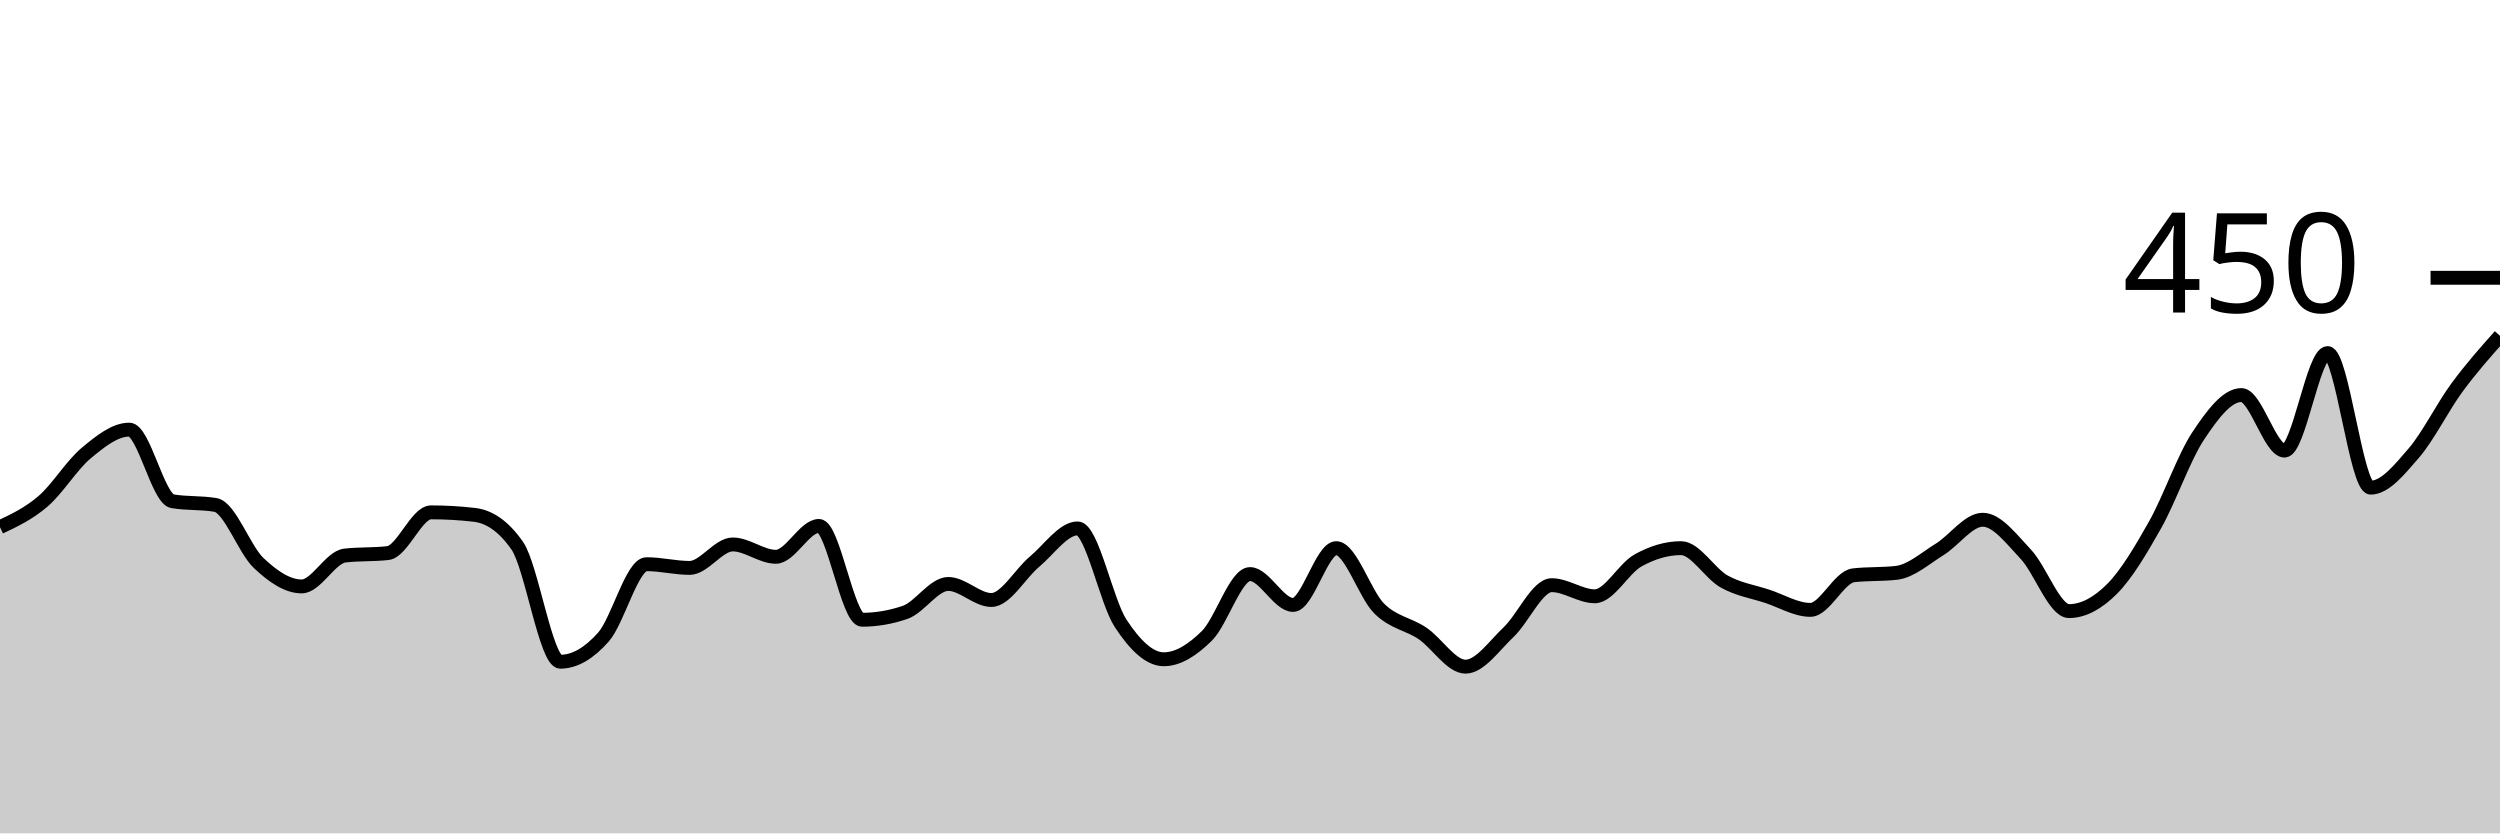
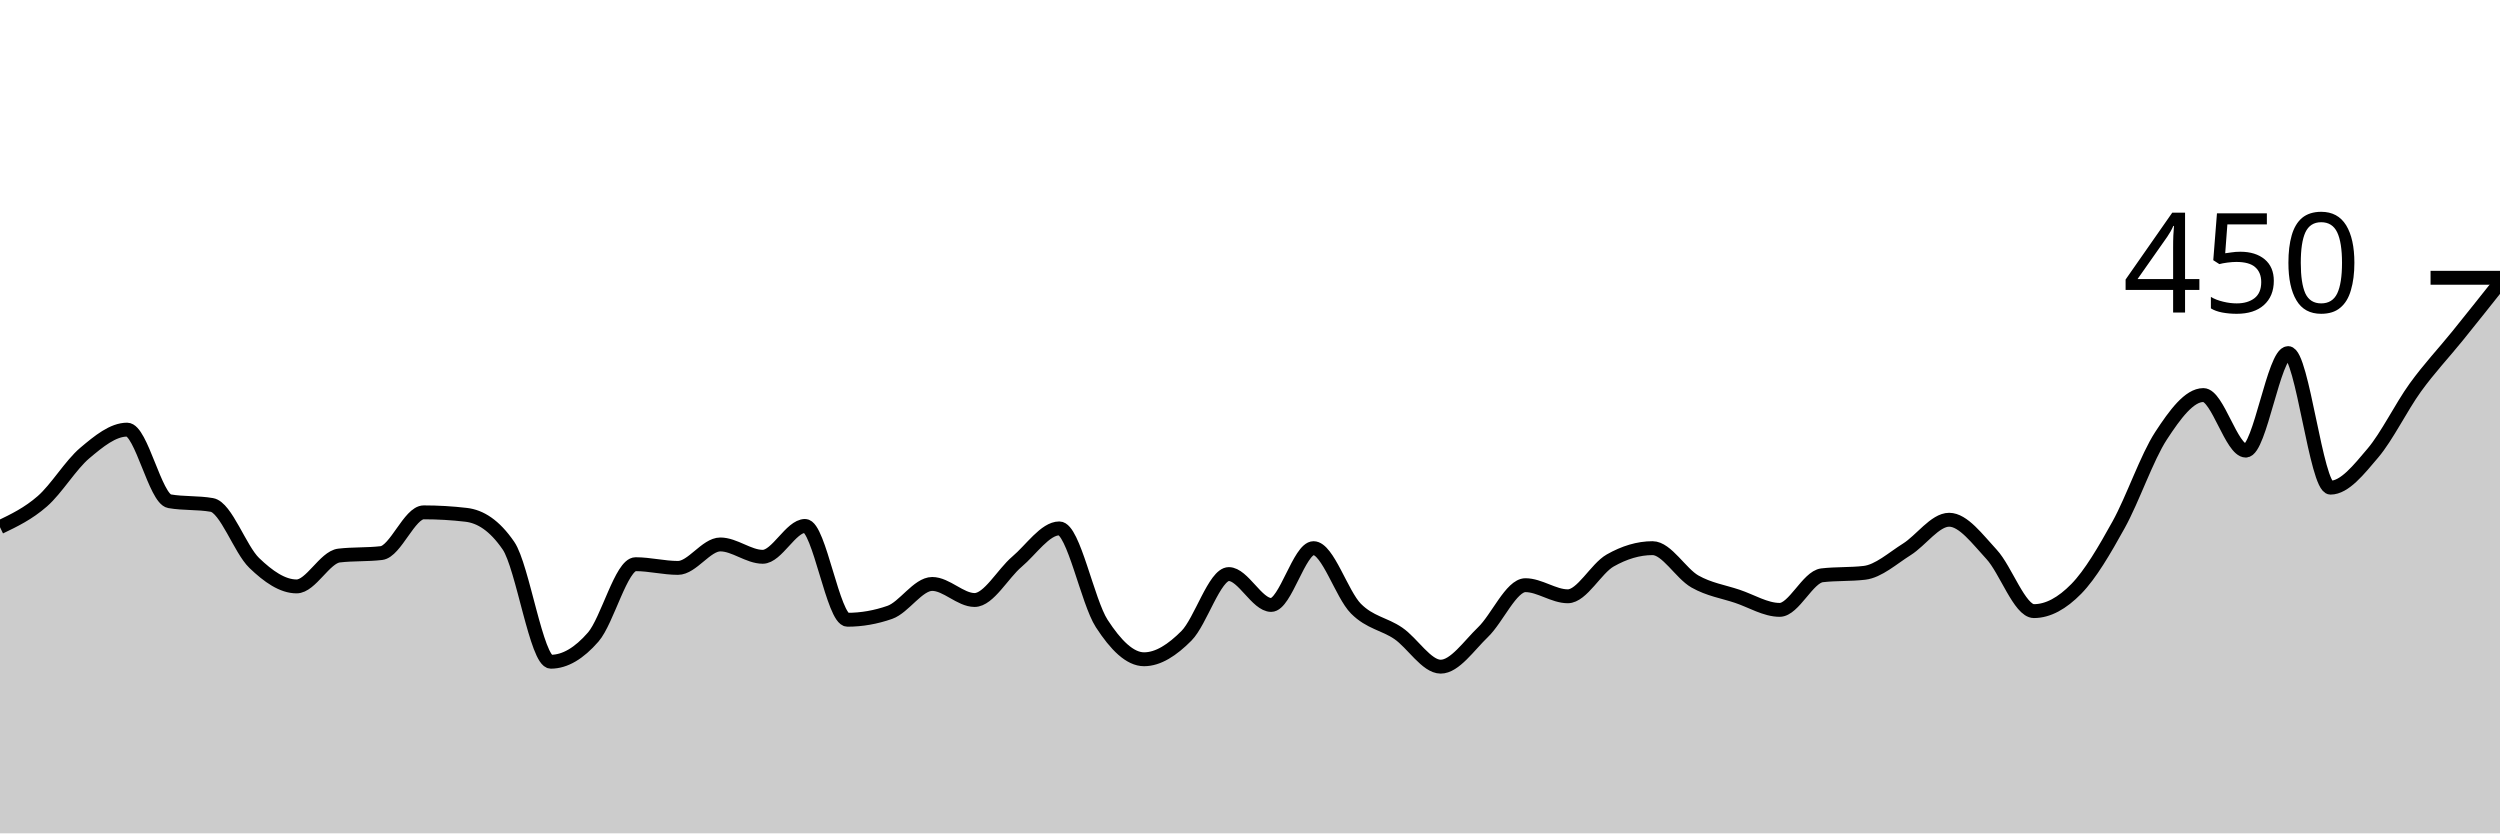
<svg xmlns="http://www.w3.org/2000/svg" viewBox="0 0 180 60">
  <g transform="translate(0,20)">
-     <path class="area" fill="rgba(0, 0, 0, 0.2)" d="M0,17.956C1.034,17.467,2.069,16.978,3.103,16.089C4.138,15.2,5.172,13.481,6.207,12.622C7.241,11.763,8.276,10.933,9.31,10.933C10.345,10.933,11.379,15.911,12.414,16.089C13.448,16.267,14.483,16.178,15.517,16.356C16.552,16.533,17.586,19.556,18.621,20.533C19.655,21.511,20.69,22.222,21.724,22.222C22.759,22.222,23.793,20.119,24.828,20C25.862,19.881,26.897,19.941,27.931,19.822C28.966,19.704,30,16.889,31.034,16.889C32.069,16.889,33.103,16.948,34.138,17.067C35.172,17.185,36.207,17.807,37.241,19.289C38.276,20.77,39.31,27.644,40.345,27.644C41.379,27.644,42.414,27.037,43.448,25.867C44.483,24.696,45.517,20.622,46.552,20.622C47.586,20.622,48.621,20.889,49.655,20.889C50.69,20.889,51.724,19.2,52.759,19.2C53.793,19.2,54.828,20.089,55.862,20.089C56.897,20.089,57.931,17.867,58.966,17.867C60,17.867,61.034,24.622,62.069,24.622C63.103,24.622,64.138,24.444,65.172,24.089C66.207,23.733,67.241,22.044,68.276,22.044C69.31,22.044,70.345,23.2,71.379,23.2C72.414,23.2,73.448,21.304,74.483,20.444C75.517,19.585,76.552,18.044,77.586,18.044C78.621,18.044,79.655,23.319,80.69,24.889C81.724,26.459,82.759,27.467,83.793,27.467C84.828,27.467,85.862,26.8,86.897,25.778C87.931,24.756,88.966,21.333,90,21.333C91.034,21.333,92.069,23.556,93.103,23.556C94.138,23.556,95.172,19.467,96.207,19.467C97.241,19.467,98.276,22.8,99.31,23.822C100.345,24.844,101.379,24.904,102.414,25.6C103.448,26.296,104.483,28,105.517,28C106.552,28,107.586,26.489,108.621,25.511C109.655,24.533,110.69,22.133,111.724,22.133C112.759,22.133,113.793,22.933,114.828,22.933C115.862,22.933,116.897,20.933,117.931,20.356C118.966,19.778,120,19.467,121.034,19.467C122.069,19.467,123.103,21.289,124.138,21.867C125.172,22.444,126.207,22.593,127.241,22.933C128.276,23.274,129.31,23.911,130.345,23.911C131.379,23.911,132.414,21.541,133.448,21.422C134.483,21.304,135.517,21.363,136.552,21.244C137.586,21.126,138.621,20.193,139.655,19.556C140.69,18.919,141.724,17.422,142.759,17.422C143.793,17.422,144.828,18.815,145.862,19.911C146.897,21.007,147.931,24,148.966,24C150,24,151.034,23.437,152.069,22.4C153.103,21.363,154.138,19.615,155.172,17.778C156.207,15.941,157.241,12.933,158.276,11.378C159.31,9.822,160.345,8.444,161.379,8.444C162.414,8.444,163.448,12.444,164.483,12.444C165.517,12.444,166.552,5.422,167.586,5.422C168.621,5.422,169.655,15.111,170.69,15.111C171.724,15.111,172.759,13.822,173.793,12.622C174.828,11.422,175.862,9.319,176.897,7.911C177.931,6.504,178.966,5.341,180,4.178L180,40C178.966,40,177.931,40,176.897,40C175.862,40,174.828,40,173.793,40C172.759,40,171.724,40,170.69,40C169.655,40,168.621,40,167.586,40C166.552,40,165.517,40,164.483,40C163.448,40,162.414,40,161.379,40C160.345,40,159.31,40,158.276,40C157.241,40,156.207,40,155.172,40C154.138,40,153.103,40,152.069,40C151.034,40,150,40,148.966,40C147.931,40,146.897,40,145.862,40C144.828,40,143.793,40,142.759,40C141.724,40,140.69,40,139.655,40C138.621,40,137.586,40,136.552,40C135.517,40,134.483,40,133.448,40C132.414,40,131.379,40,130.345,40C129.31,40,128.276,40,127.241,40C126.207,40,125.172,40,124.138,40C123.103,40,122.069,40,121.034,40C120,40,118.966,40,117.931,40C116.897,40,115.862,40,114.828,40C113.793,40,112.759,40,111.724,40C110.69,40,109.655,40,108.621,40C107.586,40,106.552,40,105.517,40C104.483,40,103.448,40,102.414,40C101.379,40,100.345,40,99.31,40C98.276,40,97.241,40,96.207,40C95.172,40,94.138,40,93.103,40C92.069,40,91.034,40,90,40C88.966,40,87.931,40,86.897,40C85.862,40,84.828,40,83.793,40C82.759,40,81.724,40,80.69,40C79.655,40,78.621,40,77.586,40C76.552,40,75.517,40,74.483,40C73.448,40,72.414,40,71.379,40C70.345,40,69.31,40,68.276,40C67.241,40,66.207,40,65.172,40C64.138,40,63.103,40,62.069,40C61.034,40,60,40,58.966,40C57.931,40,56.897,40,55.862,40C54.828,40,53.793,40,52.759,40C51.724,40,50.69,40,49.655,40C48.621,40,47.586,40,46.552,40C45.517,40,44.483,40,43.448,40C42.414,40,41.379,40,40.345,40C39.31,40,38.276,40,37.241,40C36.207,40,35.172,40,34.138,40C33.103,40,32.069,40,31.034,40C30,40,28.966,40,27.931,40C26.897,40,25.862,40,24.828,40C23.793,40,22.759,40,21.724,40C20.69,40,19.655,40,18.621,40C17.586,40,16.552,40,15.517,40C14.483,40,13.448,40,12.414,40C11.379,40,10.345,40,9.31,40C8.276,40,7.241,40,6.207,40C5.172,40,4.138,40,3.103,40C2.069,40,1.034,40,0,40Z" />
-     <path class="line" stroke="black" fill="none" d="M0,17.956C1.034,17.467,2.069,16.978,3.103,16.089C4.138,15.2,5.172,13.481,6.207,12.622C7.241,11.763,8.276,10.933,9.31,10.933C10.345,10.933,11.379,15.911,12.414,16.089C13.448,16.267,14.483,16.178,15.517,16.356C16.552,16.533,17.586,19.556,18.621,20.533C19.655,21.511,20.69,22.222,21.724,22.222C22.759,22.222,23.793,20.119,24.828,20C25.862,19.881,26.897,19.941,27.931,19.822C28.966,19.704,30,16.889,31.034,16.889C32.069,16.889,33.103,16.948,34.138,17.067C35.172,17.185,36.207,17.807,37.241,19.289C38.276,20.77,39.31,27.644,40.345,27.644C41.379,27.644,42.414,27.037,43.448,25.867C44.483,24.696,45.517,20.622,46.552,20.622C47.586,20.622,48.621,20.889,49.655,20.889C50.69,20.889,51.724,19.2,52.759,19.2C53.793,19.2,54.828,20.089,55.862,20.089C56.897,20.089,57.931,17.867,58.966,17.867C60,17.867,61.034,24.622,62.069,24.622C63.103,24.622,64.138,24.444,65.172,24.089C66.207,23.733,67.241,22.044,68.276,22.044C69.31,22.044,70.345,23.2,71.379,23.2C72.414,23.2,73.448,21.304,74.483,20.444C75.517,19.585,76.552,18.044,77.586,18.044C78.621,18.044,79.655,23.319,80.69,24.889C81.724,26.459,82.759,27.467,83.793,27.467C84.828,27.467,85.862,26.8,86.897,25.778C87.931,24.756,88.966,21.333,90,21.333C91.034,21.333,92.069,23.556,93.103,23.556C94.138,23.556,95.172,19.467,96.207,19.467C97.241,19.467,98.276,22.8,99.31,23.822C100.345,24.844,101.379,24.904,102.414,25.6C103.448,26.296,104.483,28,105.517,28C106.552,28,107.586,26.489,108.621,25.511C109.655,24.533,110.69,22.133,111.724,22.133C112.759,22.133,113.793,22.933,114.828,22.933C115.862,22.933,116.897,20.933,117.931,20.356C118.966,19.778,120,19.467,121.034,19.467C122.069,19.467,123.103,21.289,124.138,21.867C125.172,22.444,126.207,22.593,127.241,22.933C128.276,23.274,129.31,23.911,130.345,23.911C131.379,23.911,132.414,21.541,133.448,21.422C134.483,21.304,135.517,21.363,136.552,21.244C137.586,21.126,138.621,20.193,139.655,19.556C140.69,18.919,141.724,17.422,142.759,17.422C143.793,17.422,144.828,18.815,145.862,19.911C146.897,21.007,147.931,24,148.966,24C150,24,151.034,23.437,152.069,22.4C153.103,21.363,154.138,19.615,155.172,17.778C156.207,15.941,157.241,12.933,158.276,11.378C159.31,9.822,160.345,8.444,161.379,8.444C162.414,8.444,163.448,12.444,164.483,12.444C165.517,12.444,166.552,5.422,167.586,5.422C168.621,5.422,169.655,15.111,170.69,15.111C171.724,15.111,172.759,13.822,173.793,12.622C174.828,11.422,175.862,9.319,176.897,7.911C177.931,6.504,178.966,5.341,180,4.178" />
+     <path class="area" fill="rgba(0, 0, 0, 0.2)" d="M0,17.956C1.017,17.467,2.034,16.978,3.051,16.089C4.068,15.2,5.085,13.481,6.102,12.622C7.119,11.763,8.136,10.933,9.153,10.933C10.169,10.933,11.186,15.911,12.203,16.089C13.22,16.267,14.237,16.178,15.254,16.356C16.271,16.533,17.288,19.556,18.305,20.533C19.322,21.511,20.339,22.222,21.356,22.222C22.373,22.222,23.39,20.119,24.407,20C25.424,19.881,26.441,19.941,27.458,19.822C28.475,19.704,29.492,16.889,30.508,16.889C31.525,16.889,32.542,16.948,33.559,17.067C34.576,17.185,35.593,17.807,36.61,19.289C37.627,20.77,38.644,27.644,39.661,27.644C40.678,27.644,41.695,27.037,42.712,25.867C43.729,24.696,44.746,20.622,45.763,20.622C46.78,20.622,47.797,20.889,48.814,20.889C49.831,20.889,50.847,19.2,51.864,19.2C52.881,19.2,53.898,20.089,54.915,20.089C55.932,20.089,56.949,17.867,57.966,17.867C58.983,17.867,60,24.622,61.017,24.622C62.034,24.622,63.051,24.444,64.068,24.089C65.085,23.733,66.102,22.044,67.119,22.044C68.136,22.044,69.153,23.2,70.169,23.2C71.186,23.2,72.203,21.304,73.22,20.444C74.237,19.585,75.254,18.044,76.271,18.044C77.288,18.044,78.305,23.319,79.322,24.889C80.339,26.459,81.356,27.467,82.373,27.467C83.39,27.467,84.407,26.8,85.424,25.778C86.441,24.756,87.458,21.333,88.475,21.333C89.492,21.333,90.508,23.556,91.525,23.556C92.542,23.556,93.559,19.467,94.576,19.467C95.593,19.467,96.61,22.8,97.627,23.822C98.644,24.844,99.661,24.904,100.678,25.6C101.695,26.296,102.712,28,103.729,28C104.746,28,105.763,26.489,106.78,25.511C107.797,24.533,108.814,22.133,109.831,22.133C110.847,22.133,111.864,22.933,112.881,22.933C113.898,22.933,114.915,20.933,115.932,20.356C116.949,19.778,117.966,19.467,118.983,19.467C120,19.467,121.017,21.289,122.034,21.867C123.051,22.444,124.068,22.593,125.085,22.933C126.102,23.274,127.119,23.911,128.136,23.911C129.153,23.911,130.169,21.541,131.186,21.422C132.203,21.304,133.22,21.363,134.237,21.244C135.254,21.126,136.271,20.193,137.288,19.556C138.305,18.919,139.322,17.422,140.339,17.422C141.356,17.422,142.373,18.815,143.39,19.911C144.407,21.007,145.424,24,146.441,24C147.458,24,148.475,23.437,149.492,22.4C150.508,21.363,151.525,19.615,152.542,17.778C153.559,15.941,154.576,12.933,155.593,11.378C156.61,9.822,157.627,8.444,158.644,8.444C159.661,8.444,160.678,12.444,161.695,12.444C162.712,12.444,163.729,5.422,164.746,5.422C165.763,5.422,166.78,15.111,167.797,15.111C168.814,15.111,169.831,13.822,170.847,12.622C171.864,11.422,172.881,9.319,173.898,7.911C174.915,6.504,175.932,5.437,176.949,4.178C177.966,2.919,178.983,1.637,180,0.356L180,40C178.983,40,177.966,40,176.949,40C175.932,40,174.915,40,173.898,40C172.881,40,171.864,40,170.847,40C169.831,40,168.814,40,167.797,40C166.78,40,165.763,40,164.746,40C163.729,40,162.712,40,161.695,40C160.678,40,159.661,40,158.644,40C157.627,40,156.61,40,155.593,40C154.576,40,153.559,40,152.542,40C151.525,40,150.508,40,149.492,40C148.475,40,147.458,40,146.441,40C145.424,40,144.407,40,143.39,40C142.373,40,141.356,40,140.339,40C139.322,40,138.305,40,137.288,40C136.271,40,135.254,40,134.237,40C133.22,40,132.203,40,131.186,40C130.169,40,129.153,40,128.136,40C127.119,40,126.102,40,125.085,40C124.068,40,123.051,40,122.034,40C121.017,40,120,40,118.983,40C117.966,40,116.949,40,115.932,40C114.915,40,113.898,40,112.881,40C111.864,40,110.847,40,109.831,40C108.814,40,107.797,40,106.78,40C105.763,40,104.746,40,103.729,40C102.712,40,101.695,40,100.678,40C99.661,40,98.644,40,97.627,40C96.61,40,95.593,40,94.576,40C93.559,40,92.542,40,91.525,40C90.508,40,89.492,40,88.475,40C87.458,40,86.441,40,85.424,40C84.407,40,83.39,40,82.373,40C81.356,40,80.339,40,79.322,40C78.305,40,77.288,40,76.271,40C75.254,40,74.237,40,73.22,40C72.203,40,71.186,40,70.169,40C69.153,40,68.136,40,67.119,40C66.102,40,65.085,40,64.068,40C63.051,40,62.034,40,61.017,40C60,40,58.983,40,57.966,40C56.949,40,55.932,40,54.915,40C53.898,40,52.881,40,51.864,40C50.847,40,49.831,40,48.814,40C47.797,40,46.78,40,45.763,40C44.746,40,43.729,40,42.712,40C41.695,40,40.678,40,39.661,40C38.644,40,37.627,40,36.61,40C35.593,40,34.576,40,33.559,40C32.542,40,31.525,40,30.508,40C29.492,40,28.475,40,27.458,40C26.441,40,25.424,40,24.407,40C23.39,40,22.373,40,21.356,40C20.339,40,19.322,40,18.305,40C17.288,40,16.271,40,15.254,40C14.237,40,13.22,40,12.203,40C11.186,40,10.169,40,9.153,40C8.136,40,7.119,40,6.102,40C5.085,40,4.068,40,3.051,40C2.034,40,1.017,40,0,40Z" />
+     <path class="line" stroke="black" fill="none" d="M0,17.956C1.017,17.467,2.034,16.978,3.051,16.089C4.068,15.2,5.085,13.481,6.102,12.622C7.119,11.763,8.136,10.933,9.153,10.933C10.169,10.933,11.186,15.911,12.203,16.089C13.22,16.267,14.237,16.178,15.254,16.356C16.271,16.533,17.288,19.556,18.305,20.533C19.322,21.511,20.339,22.222,21.356,22.222C22.373,22.222,23.39,20.119,24.407,20C25.424,19.881,26.441,19.941,27.458,19.822C28.475,19.704,29.492,16.889,30.508,16.889C31.525,16.889,32.542,16.948,33.559,17.067C34.576,17.185,35.593,17.807,36.61,19.289C37.627,20.77,38.644,27.644,39.661,27.644C40.678,27.644,41.695,27.037,42.712,25.867C43.729,24.696,44.746,20.622,45.763,20.622C46.78,20.622,47.797,20.889,48.814,20.889C49.831,20.889,50.847,19.2,51.864,19.2C52.881,19.2,53.898,20.089,54.915,20.089C55.932,20.089,56.949,17.867,57.966,17.867C58.983,17.867,60,24.622,61.017,24.622C62.034,24.622,63.051,24.444,64.068,24.089C65.085,23.733,66.102,22.044,67.119,22.044C68.136,22.044,69.153,23.2,70.169,23.2C71.186,23.2,72.203,21.304,73.22,20.444C74.237,19.585,75.254,18.044,76.271,18.044C77.288,18.044,78.305,23.319,79.322,24.889C80.339,26.459,81.356,27.467,82.373,27.467C83.39,27.467,84.407,26.8,85.424,25.778C86.441,24.756,87.458,21.333,88.475,21.333C89.492,21.333,90.508,23.556,91.525,23.556C92.542,23.556,93.559,19.467,94.576,19.467C95.593,19.467,96.61,22.8,97.627,23.822C98.644,24.844,99.661,24.904,100.678,25.6C101.695,26.296,102.712,28,103.729,28C104.746,28,105.763,26.489,106.78,25.511C107.797,24.533,108.814,22.133,109.831,22.133C110.847,22.133,111.864,22.933,112.881,22.933C113.898,22.933,114.915,20.933,115.932,20.356C116.949,19.778,117.966,19.467,118.983,19.467C120,19.467,121.017,21.289,122.034,21.867C123.051,22.444,124.068,22.593,125.085,22.933C126.102,23.274,127.119,23.911,128.136,23.911C129.153,23.911,130.169,21.541,131.186,21.422C132.203,21.304,133.22,21.363,134.237,21.244C135.254,21.126,136.271,20.193,137.288,19.556C138.305,18.919,139.322,17.422,140.339,17.422C141.356,17.422,142.373,18.815,143.39,19.911C144.407,21.007,145.424,24,146.441,24C147.458,24,148.475,23.437,149.492,22.4C150.508,21.363,151.525,19.615,152.542,17.778C153.559,15.941,154.576,12.933,155.593,11.378C156.61,9.822,157.627,8.444,158.644,8.444C159.661,8.444,160.678,12.444,161.695,12.444C162.712,12.444,163.729,5.422,164.746,5.422C165.763,5.422,166.78,15.111,167.797,15.111C168.814,15.111,169.831,13.822,170.847,12.622C171.864,11.422,172.881,9.319,173.898,7.911C174.915,6.504,175.932,5.437,176.949,4.178C177.966,2.919,178.983,1.637,180,0.356" />
    <path class="axis-ceiling" stroke-width="1" stroke="black" fill="none" d="M175,0L180,0" />
    <text class="axis-ceiling-label" font-family="sans-serif" text-anchor="end" font-size="10px" x="170" y="2.5">450</text>
  </g>
</svg>
